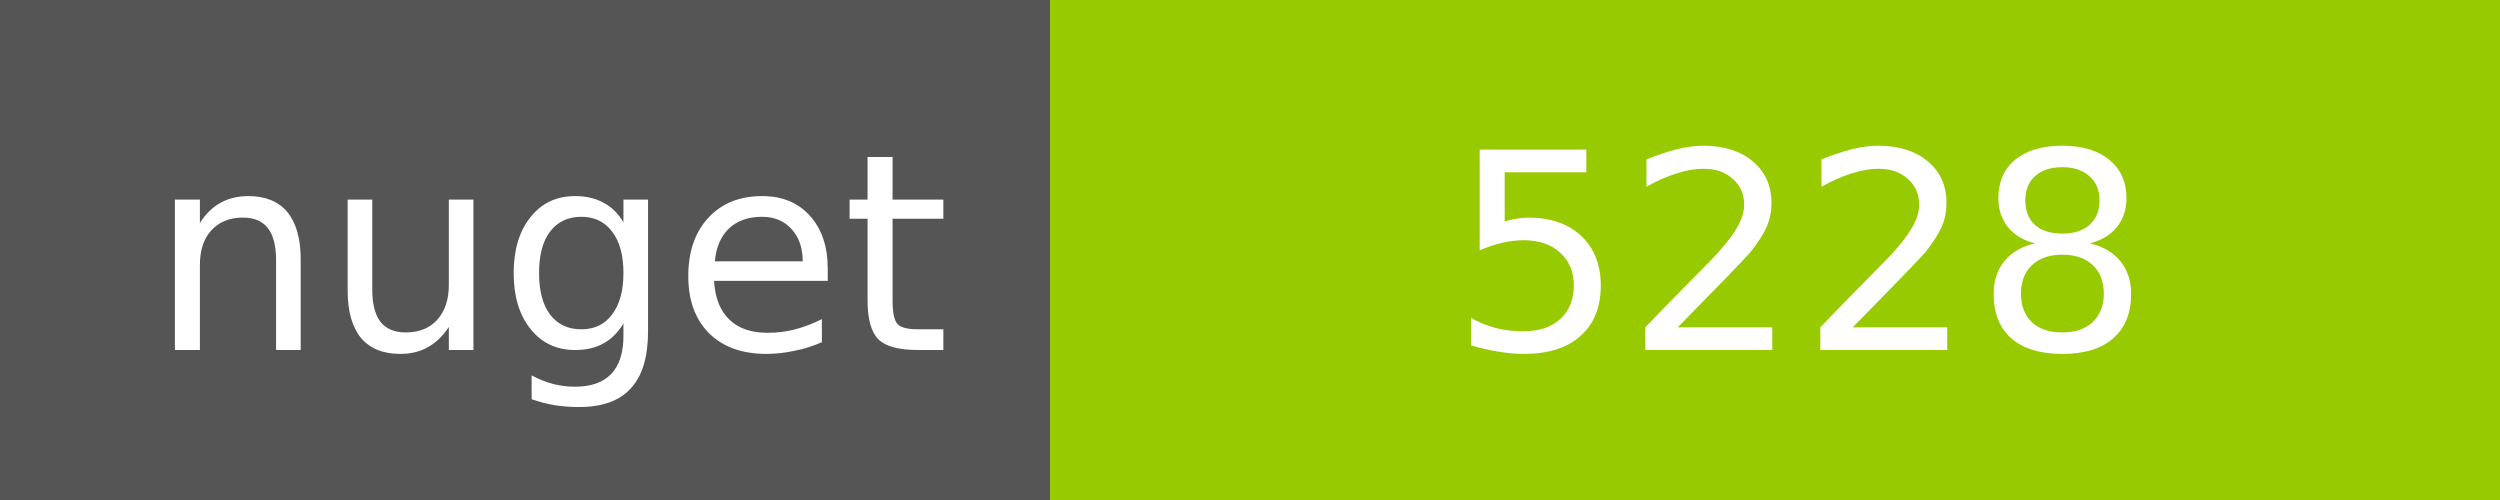
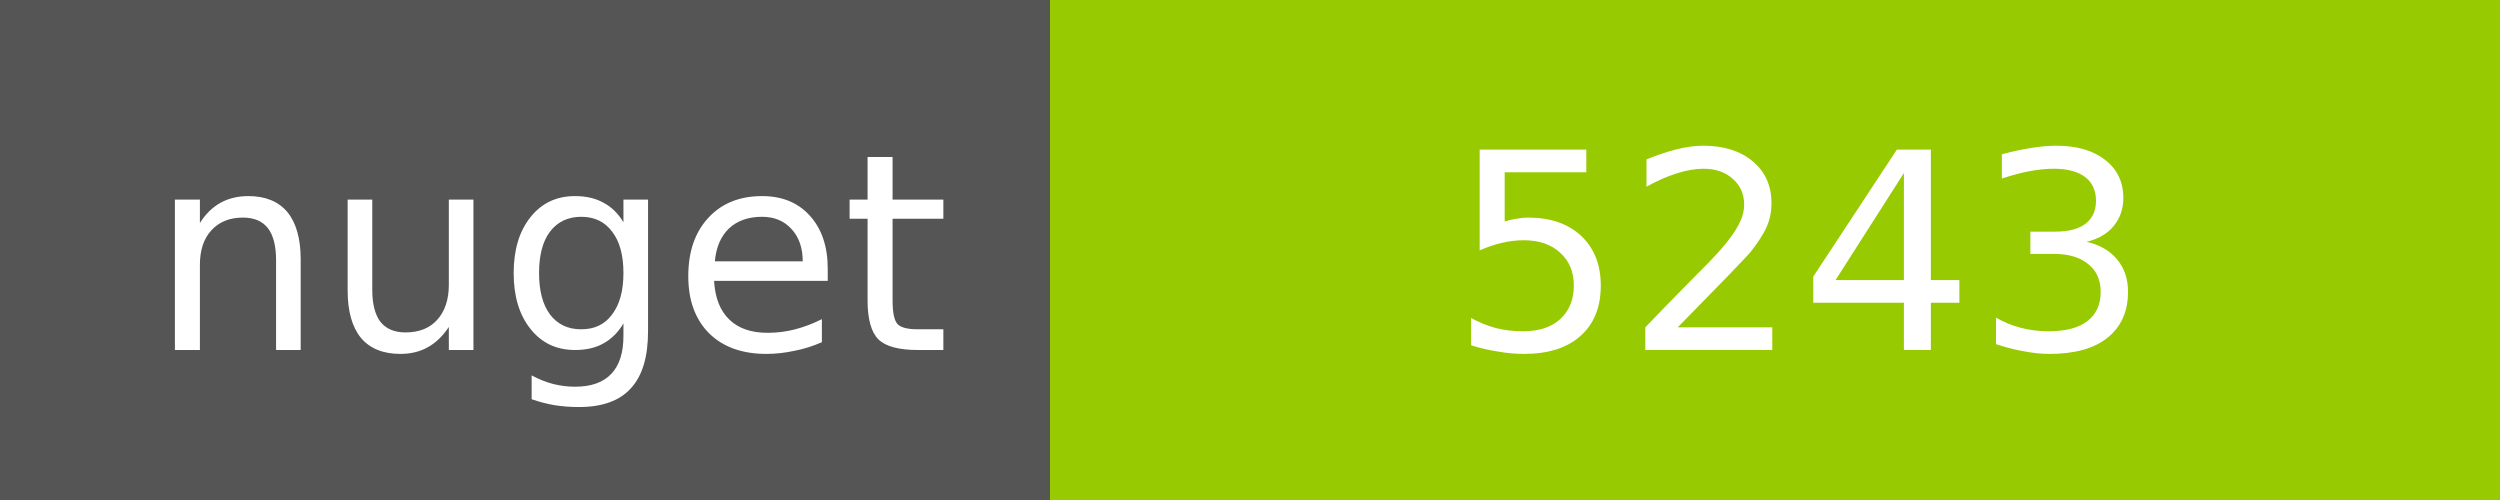
<svg xmlns="http://www.w3.org/2000/svg" width="100" height="20">
  <g shape-rendering="crispEdges">
    <path fill="#555" d="M0 0h42v20H0z" />
    <path fill="#97CA00" d="M42 0h58v20H42z" />
  </g>
  <g fill="#fff" text-anchor="middle" font-family="DejaVu Sans,Verdana,Geneva,sans-serif" font-size="11">
    <text x="22" y="14">nuget</text>
-     <text x="72" y="14">5228</text>
+     <text x="72" y="14">5243</text>
  </g>
</svg>
